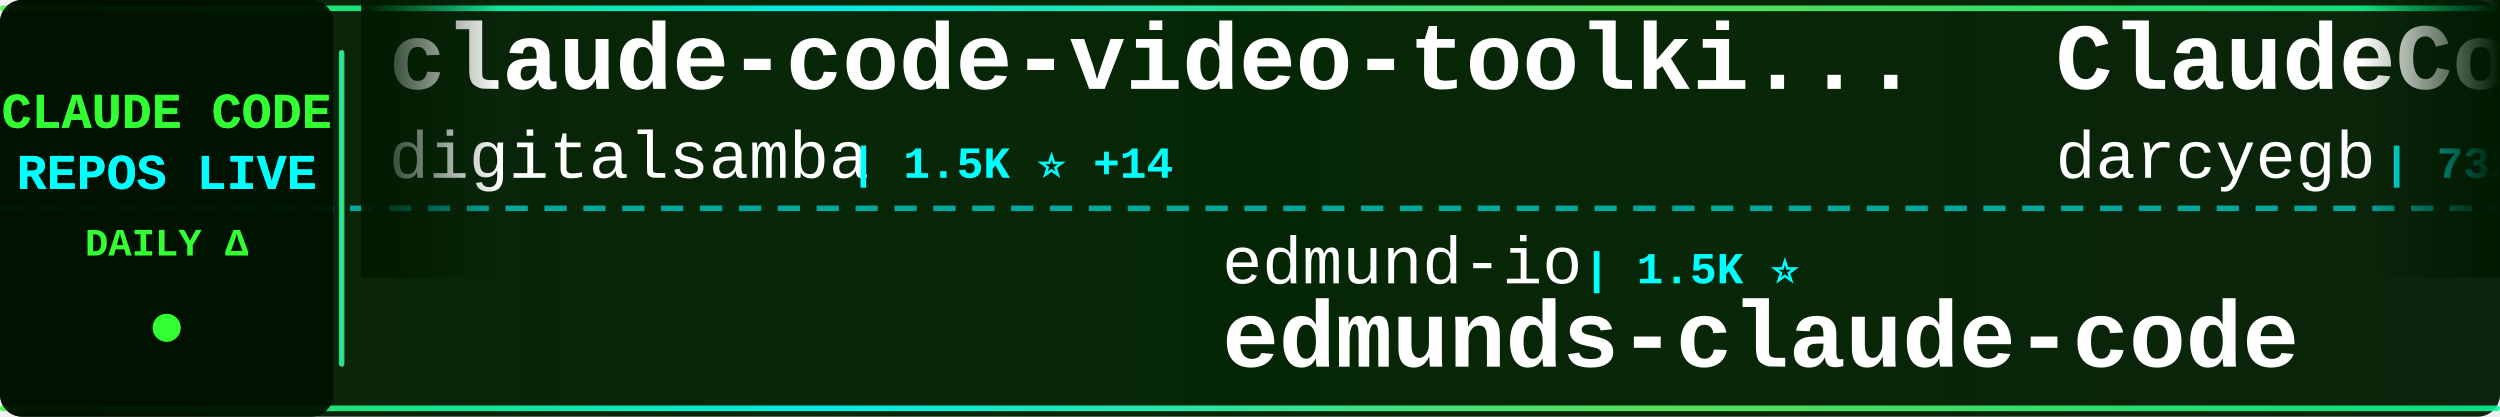
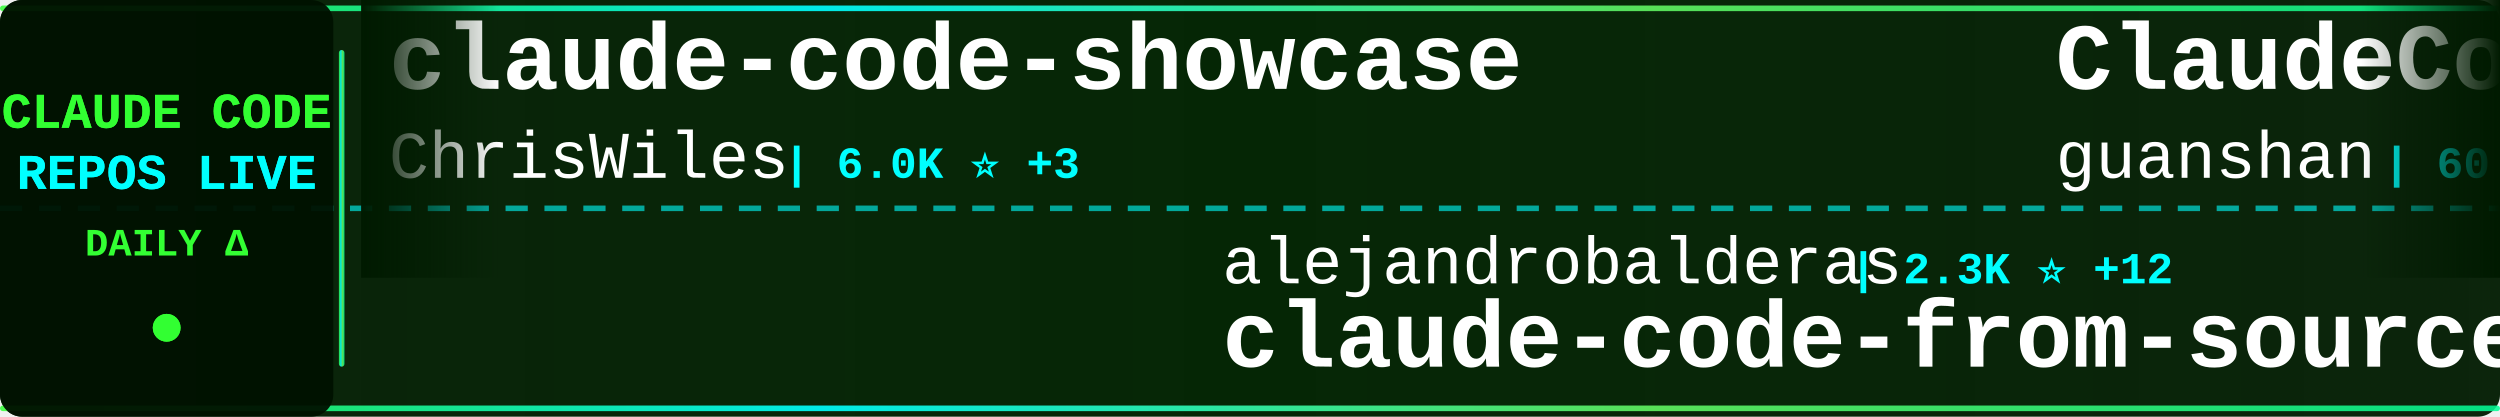
<svg xmlns="http://www.w3.org/2000/svg" width="900" height="150">
  <defs>
    <linearGradient id="tickerBg" x1="0%" y1="0%" x2="100%" y2="0%">
      <stop offset="0%" style="stop-color:#001a00;stop-opacity:0.95" />
      <stop offset="50%" style="stop-color:#002200;stop-opacity:0.98" />
      <stop offset="100%" style="stop-color:#001a00;stop-opacity:0.95" />
    </linearGradient>
    <linearGradient id="borderGrad" x1="0%" y1="0%" x2="100%" y2="0%">
      <stop offset="0%" style="stop-color:#33ff33;stop-opacity:0.85">
        <animate attributeName="stop-opacity" values="0.85;1;0.85" dur="2s" repeatCount="indefinite" />
      </stop>
      <stop offset="33%" style="stop-color:#00ffff;stop-opacity:0.9">
        <animate attributeName="stop-opacity" values="0.9;1;0.9" dur="2.2s" repeatCount="indefinite" />
      </stop>
      <stop offset="66%" style="stop-color:#66ff66;stop-opacity:0.85">
        <animate attributeName="stop-opacity" values="0.85;1;0.85" dur="1.8s" repeatCount="indefinite" />
      </stop>
      <stop offset="100%" style="stop-color:#00ff99;stop-opacity:0.85">
        <animate attributeName="stop-opacity" values="0.85;1;0.85" dur="2s" repeatCount="indefinite" />
      </stop>
    </linearGradient>
    <filter id="textGlow">
      <feGaussianBlur stdDeviation="0.1" result="coloredBlur" />
      <feMerge>
        <feMergeNode in="coloredBlur" />
        <feMergeNode in="SourceGraphic" />
      </feMerge>
    </filter>
    <filter id="metricGlow">
      <feGaussianBlur stdDeviation="0.2" result="coloredBlur" />
      <feMerge>
        <feMergeNode in="coloredBlur" />
        <feMergeNode in="SourceGraphic" />
      </feMerge>
    </filter>
    <linearGradient id="leftFade" x1="0%" y1="0%" x2="100%" y2="0%">
      <stop offset="0%" style="stop-color:#001a00;stop-opacity:1" />
      <stop offset="100%" style="stop-color:#001a00;stop-opacity:0" />
    </linearGradient>
    <linearGradient id="rightFade" x1="0%" y1="0%" x2="100%" y2="0%">
      <stop offset="0%" style="stop-color:#001a00;stop-opacity:0" />
      <stop offset="100%" style="stop-color:#001a00;stop-opacity:1" />
    </linearGradient>
  </defs>
  <rect width="900" height="150" fill="url(#tickerBg)" rx="8" />
  <rect x="0" y="2" width="900" height="2" fill="url(#borderGrad)" rx="1" />
  <rect x="0" y="146" width="900" height="2" fill="url(#borderGrad)" rx="1" />
  <line x1="0" y1="75" x2="900" y2="75" stroke="#00ffff" stroke-width="2" stroke-dasharray="8 6" opacity="0.6" />
  <rect x="0" y="0" width="120" height="150" fill="#001100" opacity="0.95" rx="8" />
  <text x="60" y="46" font-family="'Courier New', monospace" font-size="18" font-weight="bold" fill="#33ff33" text-anchor="middle" filter="url(#textGlow)">
    CLAUDE CODE
  </text>
  <text x="60" y="68" font-family="'Courier New', monospace" font-size="18" font-weight="bold" fill="#00ffff" text-anchor="middle" filter="url(#textGlow)">
    REPOS LIVE
  </text>
  <text x="60" y="92" font-family="'Courier New', monospace" font-size="14" font-weight="bold" fill="#33ff33" text-anchor="middle">
    DAILY Δ
  </text>
  <circle cx="60" cy="118" r="5" fill="#33ff33" filter="url(#metricGlow)">
    <animate attributeName="r" values="4;6;4" dur="1.5s" repeatCount="indefinite" />
    <animate attributeName="opacity" values="0.6;1;0.6" dur="1.5s" repeatCount="indefinite" />
  </circle>
  <rect x="122" y="18" width="2" height="114" fill="url(#borderGrad)" rx="1" />
  <clipPath id="tickerClip">
    <rect x="130" y="0" width="770" height="150" />
  </clipPath>
  <g clip-path="url(#tickerClip)">
    <g id="tickerItems">
      <animateTransform attributeName="transform" attributeType="XML" type="translate" from="0 0" to="-3000 0" dur="54s" repeatCount="indefinite" />
      <g transform="translate(0, 0)">
-         <text x="140" y="32" font-family="'Courier New', monospace" font-size="34" font-weight="bold" fill="#ffffff">claude-code-video-toolki...</text>
-         <text x="140" y="64" font-family="'Courier New', monospace" font-size="24" font-weight="normal" fill="#ffffff" opacity="1.0">digitalsamba</text>
-         <text x="306" y="64" font-family="'Courier New', monospace" font-size="16" font-weight="bold" fill="#00ffff"> | 1.5K ⭐ +14</text>
+         <text x="140" y="32" font-family="'Courier New', monospace" font-size="34" font-weight="bold" fill="#ffffff">claude-code-showcase</text>
+         <text x="140" y="64" font-family="'Courier New', monospace" font-size="24" font-weight="normal" fill="#ffffff" opacity="1.0">ChrisWiles</text>
+         <text x="282" y="64" font-family="'Courier New', monospace" font-size="16" font-weight="bold" fill="#00ffff"> | 6.0K ⭐ +3</text>
      </g>
      <g transform="translate(300, 0)">
-         <text x="140" y="102" font-family="'Courier New', monospace" font-size="24" font-weight="normal" fill="#ffffff" opacity="1.0">edmund-io</text>
-         <text x="270" y="102" font-family="'Courier New', monospace" font-size="16" font-weight="bold" fill="#00ffff"> | 1.5K ⭐</text>
-         <text x="140" y="132" font-family="'Courier New', monospace" font-size="34" font-weight="bold" fill="#ffffff">edmunds-claude-code</text>
+         <text x="140" y="102" font-family="'Courier New', monospace" font-size="24" font-weight="normal" fill="#ffffff" opacity="1.0">alejandrobalderas</text>
+         <text x="366" y="102" font-family="'Courier New', monospace" font-size="16" font-weight="bold" fill="#00ffff"> | 2.3K ⭐ +12</text>
+         <text x="140" y="132" font-family="'Courier New', monospace" font-size="34" font-weight="bold" fill="#ffffff">claude-code-from-source</text>
      </g>
      <g transform="translate(600, 0)">
-         <text x="140" y="32" font-family="'Courier New', monospace" font-size="34" font-weight="bold" fill="#ffffff">ClaudeCodeAgents</text>
-         <text x="140" y="64" font-family="'Courier New', monospace" font-size="24" font-weight="normal" fill="#ffffff" opacity="1.0">darcyegb</text>
-         <text x="258" y="64" font-family="'Courier New', monospace" font-size="16" font-weight="bold" fill="#00ffff"> | 732 ⭐ +1</text>
+         <text x="140" y="32" font-family="'Courier New', monospace" font-size="34" font-weight="bold" fill="#ffffff">ClaudeCode</text>
+         <text x="140" y="64" font-family="'Courier New', monospace" font-size="24" font-weight="normal" fill="#ffffff" opacity="1.0">guanshan</text>
+         <text x="258" y="64" font-family="'Courier New', monospace" font-size="16" font-weight="bold" fill="#00ffff"> | 60 ⭐</text>
      </g>
      <g transform="translate(900, 0)">
-         <text x="140" y="102" font-family="'Courier New', monospace" font-size="24" font-weight="normal" fill="#ffffff" opacity="1.0">ChrisWiles</text>
-         <text x="282" y="102" font-family="'Courier New', monospace" font-size="16" font-weight="bold" fill="#00ffff"> | 6.0K ⭐ +3</text>
-         <text x="140" y="132" font-family="'Courier New', monospace" font-size="34" font-weight="bold" fill="#ffffff">claude-code-showcase</text>
+         <text x="140" y="102" font-family="'Courier New', monospace" font-size="24" font-weight="normal" fill="#ffffff" opacity="1.0">SeemSeam</text>
+         <text x="258" y="102" font-family="'Courier New', monospace" font-size="16" font-weight="bold" fill="#00ffff"> | 3.0K ⭐ +6</text>
+         <text x="140" y="132" font-family="'Courier New', monospace" font-size="34" font-weight="bold" fill="#ffffff">claude_codex_bridge</text>
      </g>
      <g transform="translate(1200, 0)">
-         <text x="140" y="32" font-family="'Courier New', monospace" font-size="34" font-weight="bold" fill="#ffffff">claude-code-telegram</text>
-         <text x="140" y="64" font-family="'Courier New', monospace" font-size="24" font-weight="normal" fill="#ffffff" opacity="1.0">RichardAtCT</text>
-         <text x="294" y="64" font-family="'Courier New', monospace" font-size="16" font-weight="bold" fill="#00ffff"> | 2.7K ⭐ +2</text>
+         <text x="140" y="32" font-family="'Courier New', monospace" font-size="34" font-weight="bold" fill="#ffffff">Claude-Code</text>
+         <text x="140" y="64" font-family="'Courier New', monospace" font-size="24" font-weight="normal" fill="#ffffff" opacity="1.0">pengchengneo</text>
+         <text x="306" y="64" font-family="'Courier New', monospace" font-size="16" font-weight="bold" fill="#00ffff"> | 1.6K ⭐ +2</text>
      </g>
      <g transform="translate(1500, 0)">
-         <text x="140" y="102" font-family="'Courier New', monospace" font-size="24" font-weight="normal" fill="#ffffff" opacity="1.0">fuergaosi233</text>
-         <text x="306" y="102" font-family="'Courier New', monospace" font-size="16" font-weight="bold" fill="#00ffff"> | 2.7K ⭐ +3</text>
-         <text x="140" y="132" font-family="'Courier New', monospace" font-size="34" font-weight="bold" fill="#ffffff">claude-code-proxy</text>
+         <text x="140" y="102" font-family="'Courier New', monospace" font-size="24" font-weight="normal" fill="#ffffff" opacity="1.0">Yuyz0112</text>
+         <text x="258" y="102" font-family="'Courier New', monospace" font-size="16" font-weight="bold" fill="#00ffff"> | 2.4K ⭐</text>
+         <text x="140" y="132" font-family="'Courier New', monospace" font-size="34" font-weight="bold" fill="#ffffff">claude-code-reverse</text>
      </g>
      <g transform="translate(1800, 0)">
-         <text x="140" y="32" font-family="'Courier New', monospace" font-size="34" font-weight="bold" fill="#ffffff">claude-code-guide</text>
-         <text x="140" y="64" font-family="'Courier New', monospace" font-size="24" font-weight="normal" fill="#ffffff" opacity="1.0">zebbern</text>
-         <text x="246" y="64" font-family="'Courier New', monospace" font-size="16" font-weight="bold" fill="#00ffff"> | 4.3K ⭐ +5</text>
+         <text x="140" y="32" font-family="'Courier New', monospace" font-size="34" font-weight="bold" fill="#ffffff">free-claude-code</text>
+         <text x="140" y="64" font-family="'Courier New', monospace" font-size="24" font-weight="normal" fill="#ffffff" opacity="1.0">Alishahryar1</text>
+         <text x="306" y="64" font-family="'Courier New', monospace" font-size="16" font-weight="bold" fill="#00ffff"> | 36.1K ⭐ +259</text>
      </g>
      <g transform="translate(2100, 0)">
-         <text x="140" y="102" font-family="'Courier New', monospace" font-size="24" font-weight="normal" fill="#ffffff" opacity="1.0">Njengah</text>
-         <text x="246" y="102" font-family="'Courier New', monospace" font-size="16" font-weight="bold" fill="#00ffff"> | 1.8K ⭐ +5</text>
-         <text x="140" y="132" font-family="'Courier New', monospace" font-size="34" font-weight="bold" fill="#ffffff">claude-code-cheat-sheet</text>
+         <text x="140" y="102" font-family="'Courier New', monospace" font-size="24" font-weight="normal" fill="#ffffff" opacity="1.0">FlorianBruniaux</text>
+         <text x="342" y="102" font-family="'Courier New', monospace" font-size="16" font-weight="bold" fill="#00ffff"> | 5.1K ⭐ +17</text>
+         <text x="140" y="132" font-family="'Courier New', monospace" font-size="34" font-weight="bold" fill="#ffffff">claude-code-ultimate-gui...</text>
      </g>
      <g transform="translate(2400, 0)">
-         <text x="140" y="32" font-family="'Courier New', monospace" font-size="34" font-weight="bold" fill="#ffffff">claude-code-rev</text>
-         <text x="140" y="64" font-family="'Courier New', monospace" font-size="24" font-weight="normal" fill="#ffffff" opacity="1.0">oboard</text>
-         <text x="234" y="64" font-family="'Courier New', monospace" font-size="16" font-weight="bold" fill="#00ffff"> | 3.2K ⭐ +2</text>
+         <text x="140" y="32" font-family="'Courier New', monospace" font-size="34" font-weight="bold" fill="#ffffff">Claude-Code</text>
+         <text x="140" y="64" font-family="'Courier New', monospace" font-size="24" font-weight="normal" fill="#ffffff" opacity="1.0">KPR111</text>
+         <text x="234" y="64" font-family="'Courier New', monospace" font-size="16" font-weight="bold" fill="#00ffff"> | 18 ⭐</text>
      </g>
      <g transform="translate(2700, 0)">
-         <text x="140" y="102" font-family="'Courier New', monospace" font-size="24" font-weight="normal" fill="#ffffff" opacity="1.0">ykdojo</text>
-         <text x="234" y="102" font-family="'Courier New', monospace" font-size="16" font-weight="bold" fill="#00ffff"> | 8.9K ⭐ +10</text>
-         <text x="140" y="132" font-family="'Courier New', monospace" font-size="34" font-weight="bold" fill="#ffffff">claude-code-tips</text>
+         <text x="140" y="102" font-family="'Courier New', monospace" font-size="24" font-weight="normal" fill="#ffffff" opacity="1.0">liuup</text>
+         <text x="222" y="102" font-family="'Courier New', monospace" font-size="16" font-weight="bold" fill="#00ffff"> | 3.2K ⭐ +10</text>
+         <text x="140" y="132" font-family="'Courier New', monospace" font-size="34" font-weight="bold" fill="#ffffff">claude-code-analysis</text>
      </g>
      <g transform="translate(3000, 0)">
-         <text x="140" y="32" font-family="'Courier New', monospace" font-size="34" font-weight="bold" fill="#ffffff">claude-code-video-toolki...</text>
-         <text x="140" y="64" font-family="'Courier New', monospace" font-size="24" font-weight="normal" fill="#ffffff" opacity="1.0">digitalsamba</text>
-         <text x="306" y="64" font-family="'Courier New', monospace" font-size="16" font-weight="bold" fill="#00ffff"> | 1.5K ⭐ +14</text>
+         <text x="140" y="32" font-family="'Courier New', monospace" font-size="34" font-weight="bold" fill="#ffffff">claude-code-showcase</text>
+         <text x="140" y="64" font-family="'Courier New', monospace" font-size="24" font-weight="normal" fill="#ffffff" opacity="1.0">ChrisWiles</text>
+         <text x="282" y="64" font-family="'Courier New', monospace" font-size="16" font-weight="bold" fill="#00ffff"> | 6.0K ⭐ +3</text>
      </g>
      <g transform="translate(3300, 0)">
-         <text x="140" y="102" font-family="'Courier New', monospace" font-size="24" font-weight="normal" fill="#ffffff" opacity="1.0">edmund-io</text>
-         <text x="270" y="102" font-family="'Courier New', monospace" font-size="16" font-weight="bold" fill="#00ffff"> | 1.5K ⭐</text>
-         <text x="140" y="132" font-family="'Courier New', monospace" font-size="34" font-weight="bold" fill="#ffffff">edmunds-claude-code</text>
+         <text x="140" y="102" font-family="'Courier New', monospace" font-size="24" font-weight="normal" fill="#ffffff" opacity="1.0">alejandrobalderas</text>
+         <text x="366" y="102" font-family="'Courier New', monospace" font-size="16" font-weight="bold" fill="#00ffff"> | 2.3K ⭐ +12</text>
+         <text x="140" y="132" font-family="'Courier New', monospace" font-size="34" font-weight="bold" fill="#ffffff">claude-code-from-source</text>
      </g>
      <g transform="translate(3600, 0)">
-         <text x="140" y="32" font-family="'Courier New', monospace" font-size="34" font-weight="bold" fill="#ffffff">ClaudeCodeAgents</text>
-         <text x="140" y="64" font-family="'Courier New', monospace" font-size="24" font-weight="normal" fill="#ffffff" opacity="1.0">darcyegb</text>
-         <text x="258" y="64" font-family="'Courier New', monospace" font-size="16" font-weight="bold" fill="#00ffff"> | 732 ⭐ +1</text>
+         <text x="140" y="32" font-family="'Courier New', monospace" font-size="34" font-weight="bold" fill="#ffffff">ClaudeCode</text>
+         <text x="140" y="64" font-family="'Courier New', monospace" font-size="24" font-weight="normal" fill="#ffffff" opacity="1.0">guanshan</text>
+         <text x="258" y="64" font-family="'Courier New', monospace" font-size="16" font-weight="bold" fill="#00ffff"> | 60 ⭐</text>
      </g>
      <g transform="translate(3900, 0)">
-         <text x="140" y="102" font-family="'Courier New', monospace" font-size="24" font-weight="normal" fill="#ffffff" opacity="1.0">ChrisWiles</text>
-         <text x="282" y="102" font-family="'Courier New', monospace" font-size="16" font-weight="bold" fill="#00ffff"> | 6.0K ⭐ +3</text>
-         <text x="140" y="132" font-family="'Courier New', monospace" font-size="34" font-weight="bold" fill="#ffffff">claude-code-showcase</text>
+         <text x="140" y="102" font-family="'Courier New', monospace" font-size="24" font-weight="normal" fill="#ffffff" opacity="1.0">SeemSeam</text>
+         <text x="258" y="102" font-family="'Courier New', monospace" font-size="16" font-weight="bold" fill="#00ffff"> | 3.0K ⭐ +6</text>
+         <text x="140" y="132" font-family="'Courier New', monospace" font-size="34" font-weight="bold" fill="#ffffff">claude_codex_bridge</text>
      </g>
    </g>
  </g>
  <rect x="130" y="0" width="50" height="100" fill="url(#leftFade)" />
  <rect x="850" y="0" width="50" height="100" fill="url(#rightFade)" />
</svg>
